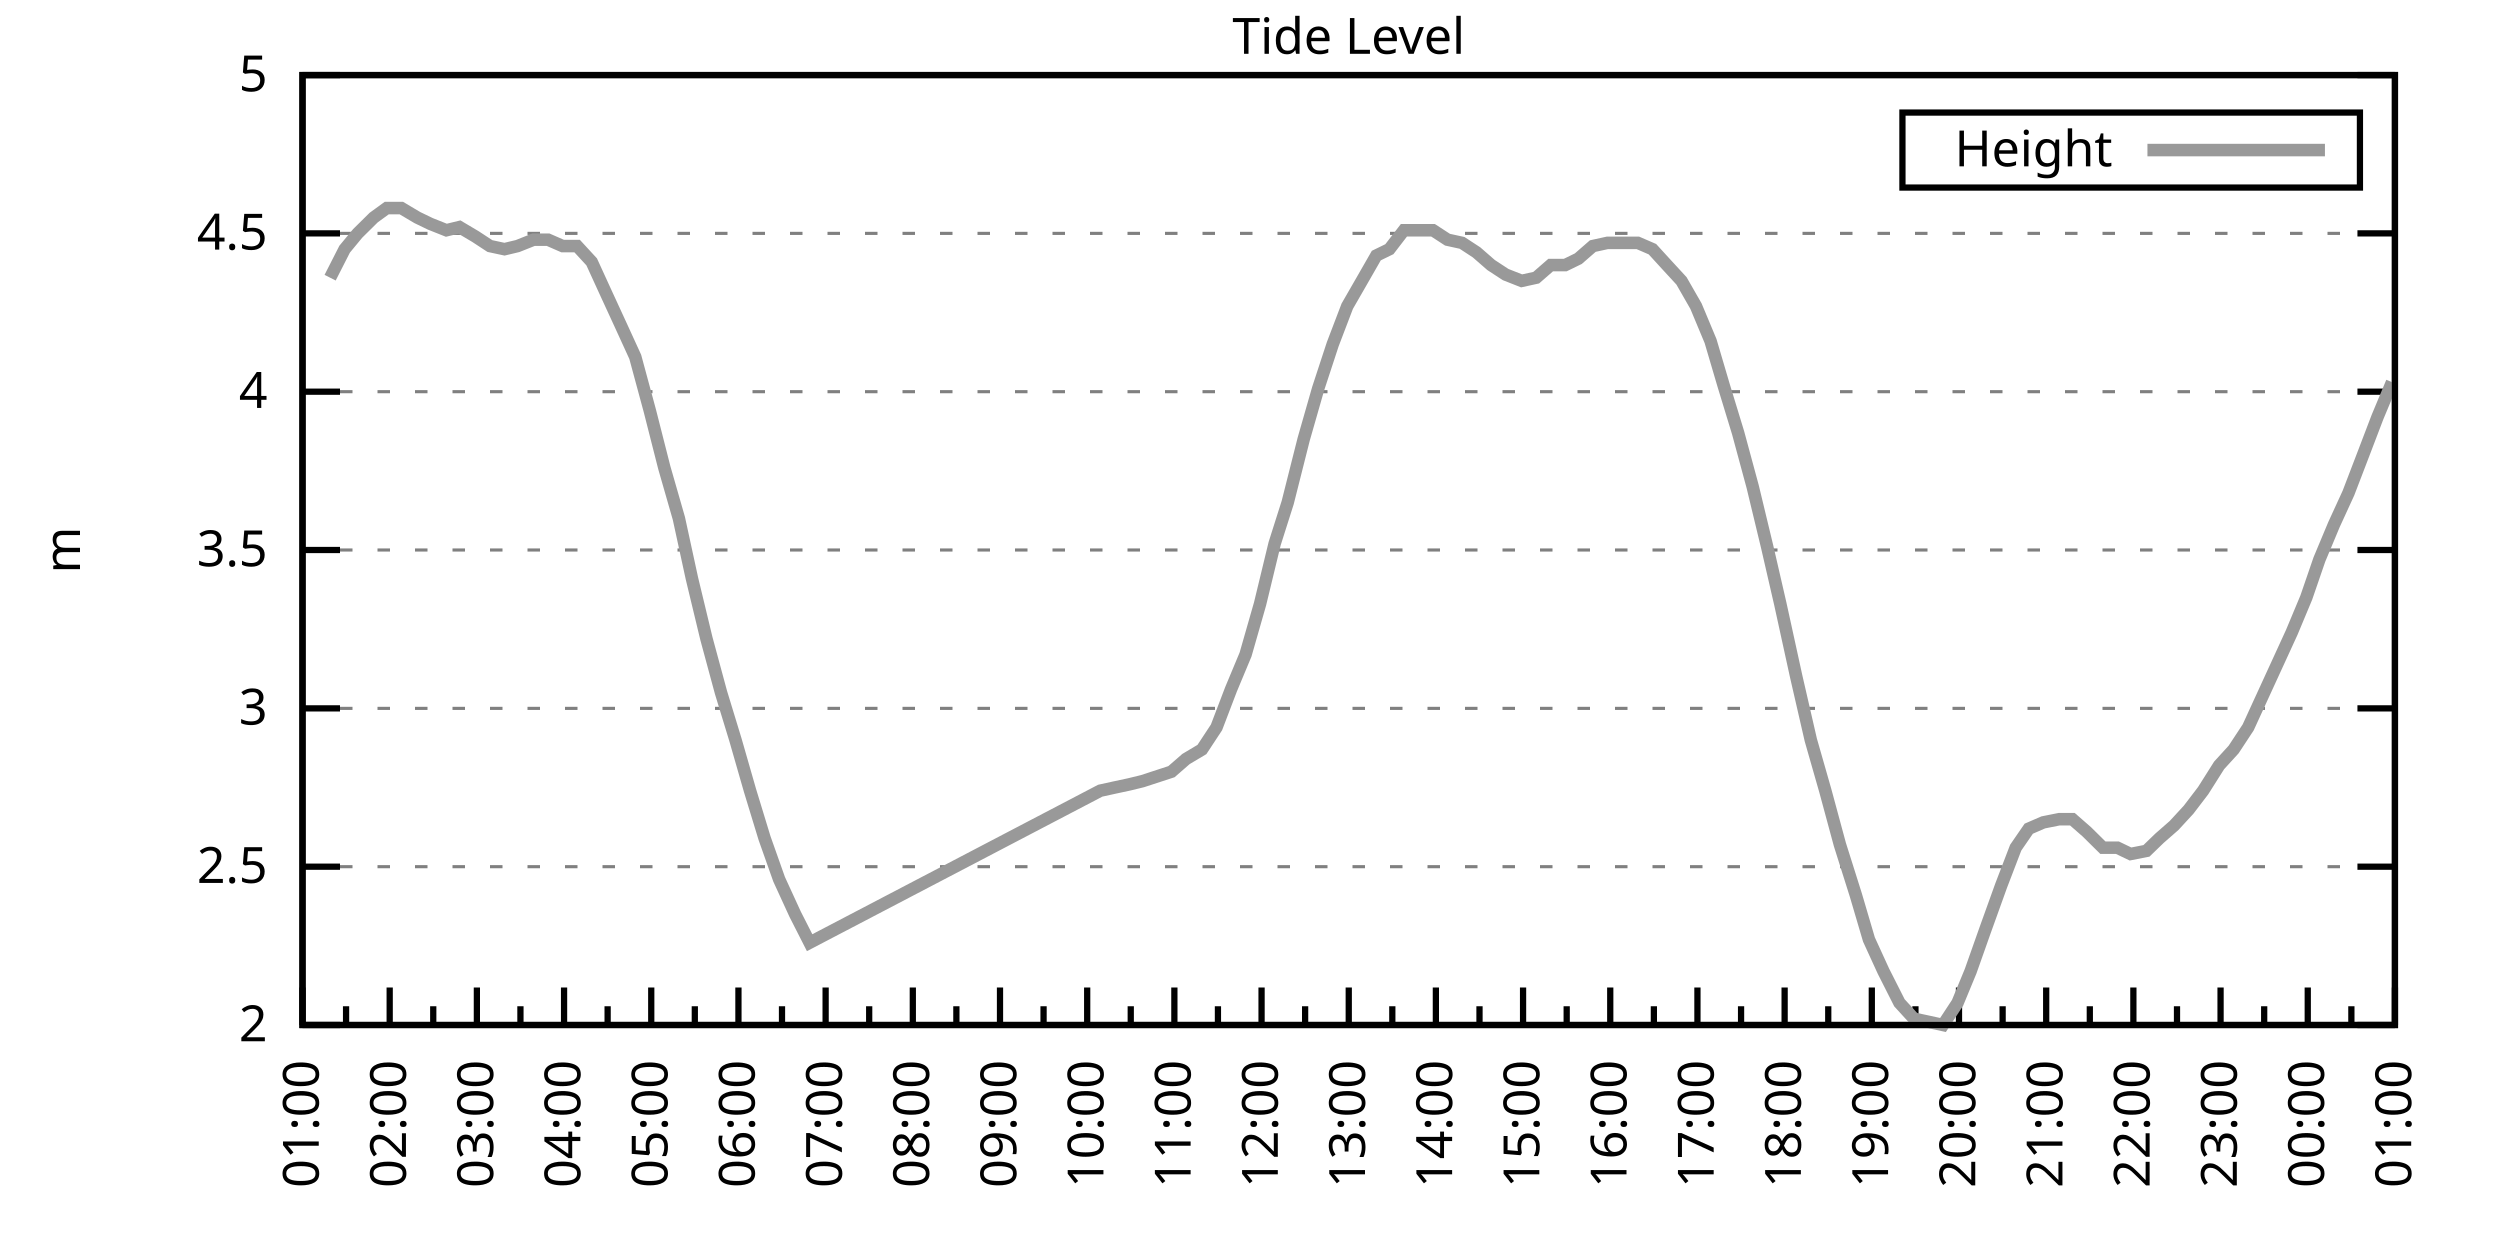
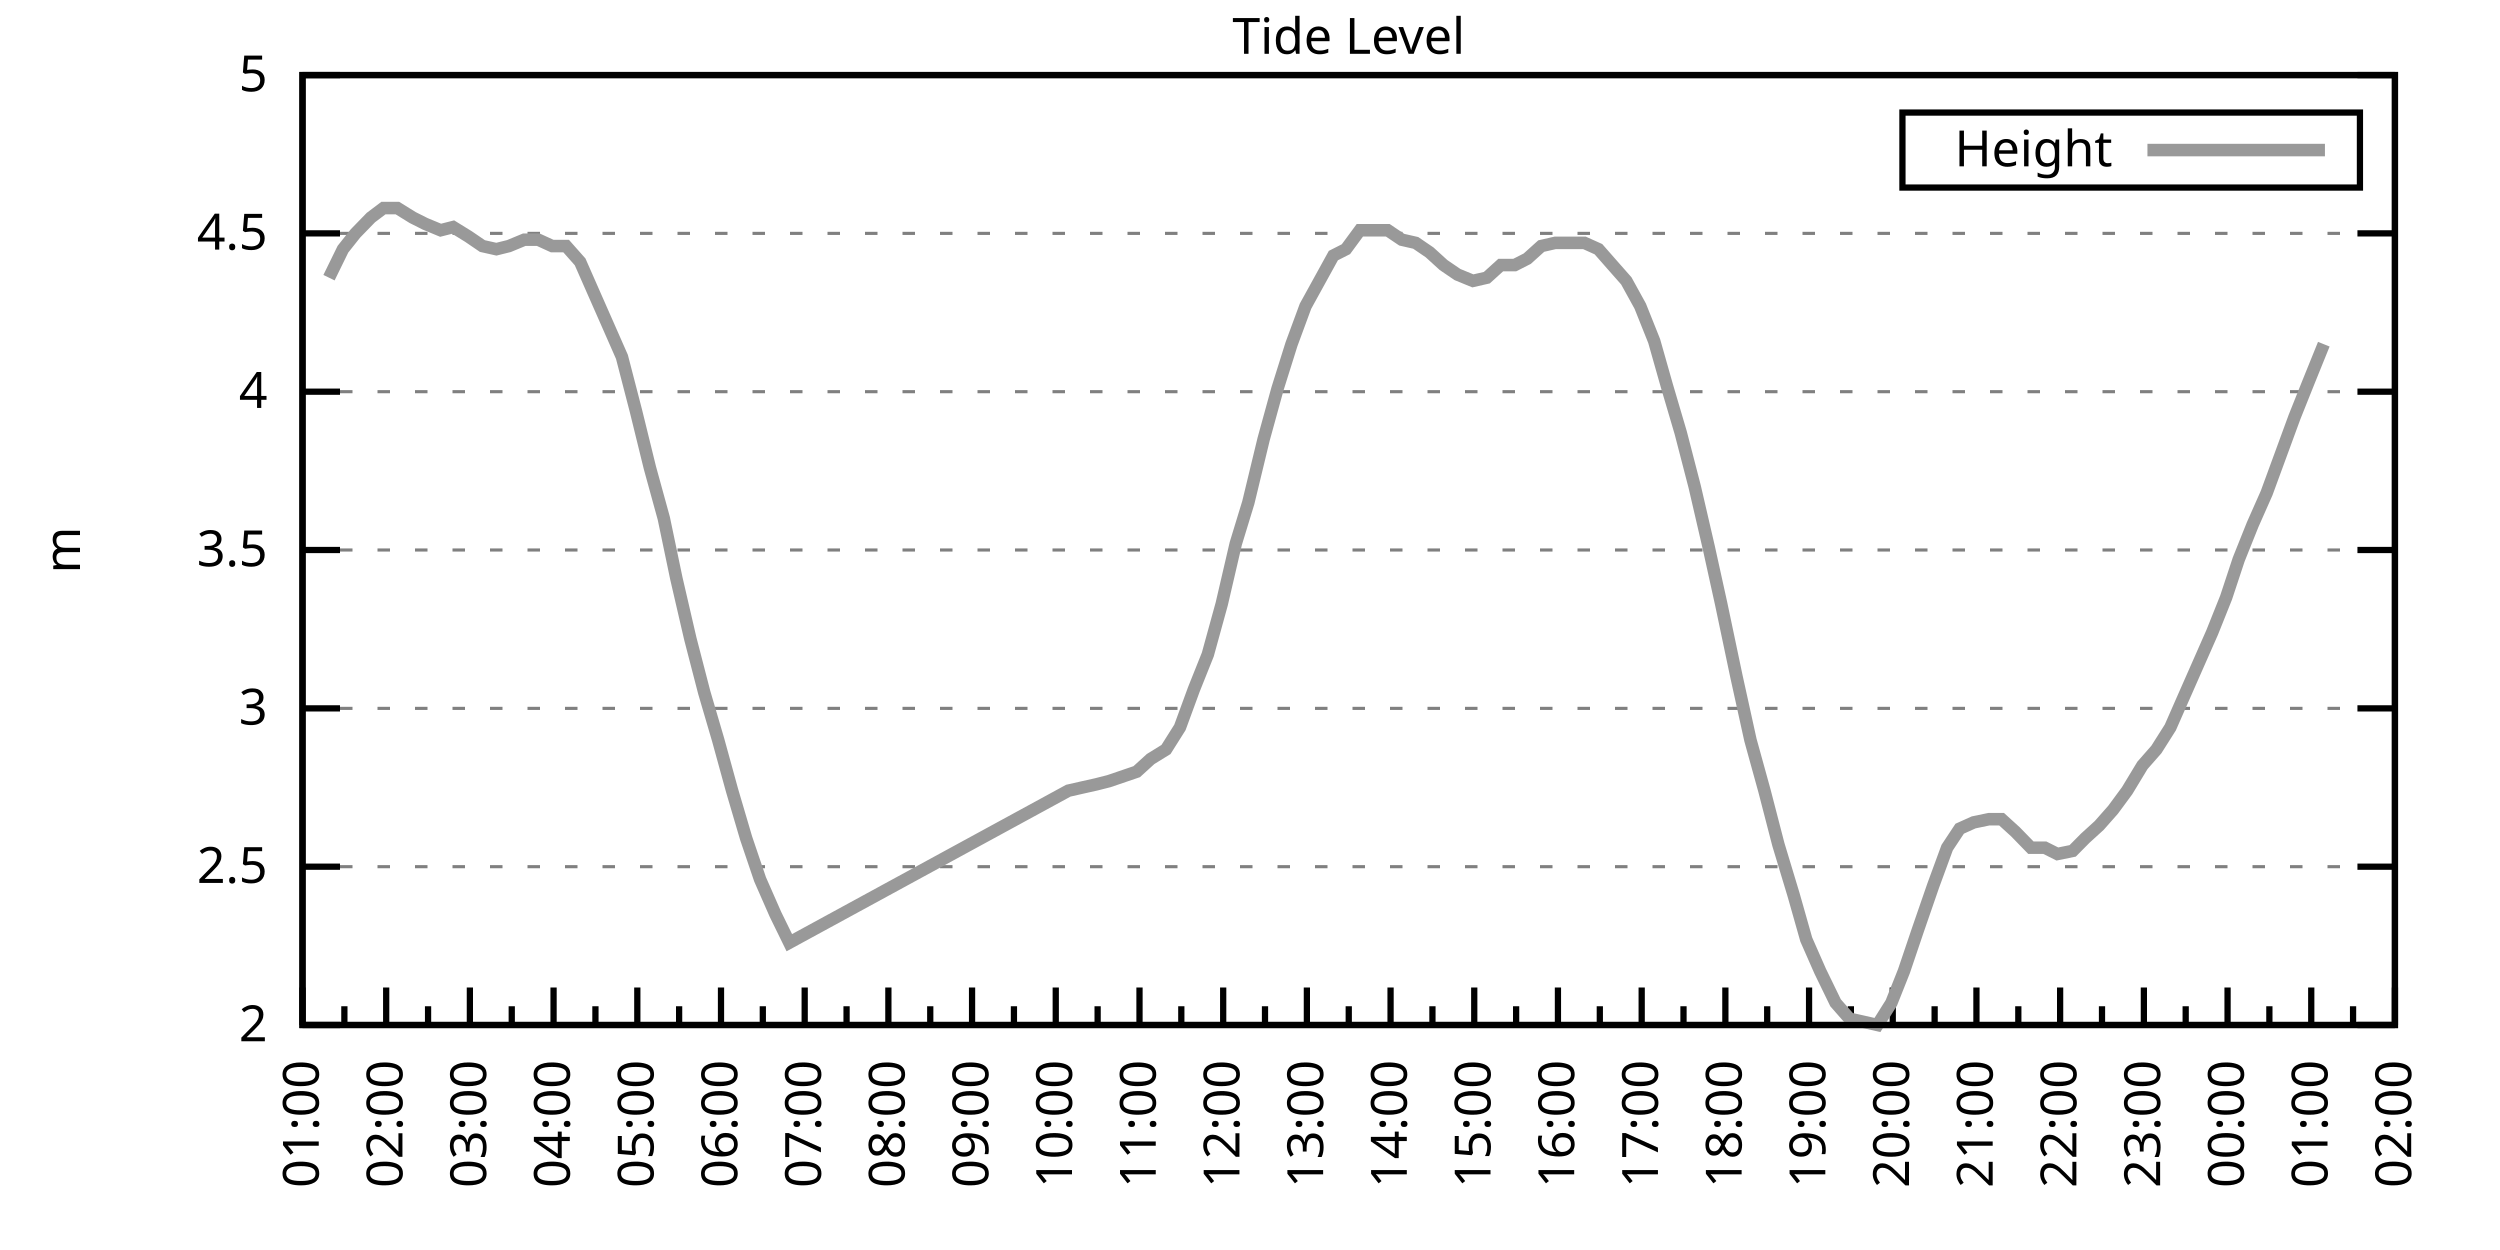
<svg xmlns="http://www.w3.org/2000/svg" xmlns:xlink="http://www.w3.org/1999/xlink" width="400" height="200" viewBox="0 0 400 200">
  <g id="gnuplot_canvas">
    <rect x="0" y="0" width="400" height="200" fill="none" />
    <defs>
      <circle id="gpDot" r="0.5" stroke-width="0.5" stroke="currentColor" />
      <path id="gpPt0" stroke-width="0.333" stroke="currentColor" d="M-1,0 h2 M0,-1 v2" />
      <path id="gpPt1" stroke-width="0.333" stroke="currentColor" d="M-1,-1 L1,1 M1,-1 L-1,1" />
      <path id="gpPt2" stroke-width="0.333" stroke="currentColor" d="M-1,0 L1,0 M0,-1 L0,1 M-1,-1 L1,1 M-1,1 L1,-1" />
      <rect id="gpPt3" stroke-width="0.333" stroke="currentColor" x="-1" y="-1" width="2" height="2" />
      <rect id="gpPt4" stroke-width="0.333" stroke="currentColor" fill="currentColor" x="-1" y="-1" width="2" height="2" />
      <circle id="gpPt5" stroke-width="0.333" stroke="currentColor" cx="0" cy="0" r="1" />
      <use xlink:href="#gpPt5" id="gpPt6" fill="currentColor" stroke="none" />
      <path id="gpPt7" stroke-width="0.333" stroke="currentColor" d="M0,-1.33 L-1.33,0.67 L1.33,0.67 z" />
      <use xlink:href="#gpPt7" id="gpPt8" fill="currentColor" stroke="none" />
      <use xlink:href="#gpPt7" id="gpPt9" stroke="currentColor" transform="rotate(180)" />
      <use xlink:href="#gpPt9" id="gpPt10" fill="currentColor" stroke="none" />
      <use xlink:href="#gpPt3" id="gpPt11" stroke="currentColor" transform="rotate(45)" />
      <use xlink:href="#gpPt11" id="gpPt12" fill="currentColor" stroke="none" />
      <path id="gpPt13" stroke-width="0.333" stroke="currentColor" d="M0,1.330 L1.265,0.411 L0.782,-1.067 L-0.782,-1.076 L-1.265,0.411 z" />
      <use xlink:href="#gpPt13" id="gpPt14" fill="currentColor" stroke="none" />
      <filter id="textbox" filterUnits="objectBoundingBox" x="0" y="0" height="1" width="1">
        <feFlood flood-color="white" flood-opacity="1" result="bgnd" />
        <feComposite in="SourceGraphic" in2="bgnd" operator="atop" />
      </filter>
      <filter id="greybox" filterUnits="objectBoundingBox" x="0" y="0" height="1" width="1">
        <feFlood flood-color="lightgrey" flood-opacity="1" result="grey" />
        <feComposite in="SourceGraphic" in2="grey" operator="atop" />
      </filter>
    </defs>
    <g fill="none" color="white" stroke="currentColor" stroke-width="1.00" stroke-linecap="butt" stroke-linejoin="miter">
</g>
    <g fill="none" color="black" stroke="currentColor" stroke-width="1.00" stroke-linecap="butt" stroke-linejoin="miter">
      <g stroke="none" shape-rendering="crispEdges">
        <polygon fill="rgb(255, 255, 255)" points="48.40,164.00 383.18,164.00 383.18,12.02 48.40,12.02 " />
      </g>
    </g>
    <g fill="none" color="black" stroke="currentColor" stroke-width="1.00" stroke-linecap="butt" stroke-linejoin="miter">
</g>
    <g fill="none" color="black" stroke="black" stroke-width="0.50" stroke-linecap="butt" stroke-linejoin="miter">
</g>
    <g fill="none" color="gray" stroke="currentColor" stroke-width="0.50" stroke-linecap="butt" stroke-linejoin="miter">
      <path stroke="gray" stroke-dasharray="2,4" class="gridline" d="M48.40,164.00 L383.19,164.00  " />
    </g>
    <g fill="none" color="gray" stroke="gray" stroke-width="1.00" stroke-linecap="butt" stroke-linejoin="miter">
</g>
    <g fill="none" color="black" stroke="currentColor" stroke-width="1.00" stroke-linecap="butt" stroke-linejoin="miter">
      <path stroke="black" d="M48.40,164.00 L54.40,164.00 M383.19,164.00 L377.19,164.00  " />
      <g transform="translate(42.80,166.60)" stroke="none" fill="black" font-family="Sans" font-size="8.00" text-anchor="end">
        <text>
          <tspan font-family="Sans"> 2</tspan>
        </text>
      </g>
    </g>
    <g fill="none" color="black" stroke="currentColor" stroke-width="1.00" stroke-linecap="butt" stroke-linejoin="miter">
</g>
    <g fill="none" color="black" stroke="black" stroke-width="0.50" stroke-linecap="butt" stroke-linejoin="miter">
</g>
    <g fill="none" color="gray" stroke="currentColor" stroke-width="0.50" stroke-linecap="butt" stroke-linejoin="miter">
      <path stroke="gray" stroke-dasharray="2,4" class="gridline" d="M48.40,138.67 L383.19,138.67  " />
    </g>
    <g fill="none" color="gray" stroke="gray" stroke-width="1.00" stroke-linecap="butt" stroke-linejoin="miter">
</g>
    <g fill="none" color="black" stroke="currentColor" stroke-width="1.00" stroke-linecap="butt" stroke-linejoin="miter">
      <path stroke="black" d="M48.40,138.67 L54.40,138.67 M383.19,138.67 L377.19,138.67  " />
      <g transform="translate(42.80,141.27)" stroke="none" fill="black" font-family="Sans" font-size="8.00" text-anchor="end">
        <text>
          <tspan font-family="Sans"> 2.5</tspan>
        </text>
      </g>
    </g>
    <g fill="none" color="black" stroke="currentColor" stroke-width="1.00" stroke-linecap="butt" stroke-linejoin="miter">
</g>
    <g fill="none" color="black" stroke="black" stroke-width="0.50" stroke-linecap="butt" stroke-linejoin="miter">
</g>
    <g fill="none" color="gray" stroke="currentColor" stroke-width="0.50" stroke-linecap="butt" stroke-linejoin="miter">
      <path stroke="gray" stroke-dasharray="2,4" class="gridline" d="M48.40,113.34 L383.19,113.34  " />
    </g>
    <g fill="none" color="gray" stroke="gray" stroke-width="1.00" stroke-linecap="butt" stroke-linejoin="miter">
</g>
    <g fill="none" color="black" stroke="currentColor" stroke-width="1.00" stroke-linecap="butt" stroke-linejoin="miter">
      <path stroke="black" d="M48.40,113.34 L54.40,113.34 M383.19,113.34 L377.19,113.34  " />
      <g transform="translate(42.80,115.94)" stroke="none" fill="black" font-family="Sans" font-size="8.00" text-anchor="end">
        <text>
          <tspan font-family="Sans"> 3</tspan>
        </text>
      </g>
    </g>
    <g fill="none" color="black" stroke="currentColor" stroke-width="1.00" stroke-linecap="butt" stroke-linejoin="miter">
</g>
    <g fill="none" color="black" stroke="black" stroke-width="0.50" stroke-linecap="butt" stroke-linejoin="miter">
</g>
    <g fill="none" color="gray" stroke="currentColor" stroke-width="0.50" stroke-linecap="butt" stroke-linejoin="miter">
      <path stroke="gray" stroke-dasharray="2,4" class="gridline" d="M48.40,88.00 L383.19,88.00  " />
    </g>
    <g fill="none" color="gray" stroke="gray" stroke-width="1.00" stroke-linecap="butt" stroke-linejoin="miter">
</g>
    <g fill="none" color="black" stroke="currentColor" stroke-width="1.00" stroke-linecap="butt" stroke-linejoin="miter">
      <path stroke="black" d="M48.40,88.00 L54.40,88.00 M383.19,88.00 L377.19,88.00  " />
      <g transform="translate(42.80,90.60)" stroke="none" fill="black" font-family="Sans" font-size="8.00" text-anchor="end">
        <text>
          <tspan font-family="Sans"> 3.5</tspan>
        </text>
      </g>
    </g>
    <g fill="none" color="black" stroke="currentColor" stroke-width="1.00" stroke-linecap="butt" stroke-linejoin="miter">
</g>
    <g fill="none" color="black" stroke="black" stroke-width="0.50" stroke-linecap="butt" stroke-linejoin="miter">
</g>
    <g fill="none" color="gray" stroke="currentColor" stroke-width="0.50" stroke-linecap="butt" stroke-linejoin="miter">
      <path stroke="gray" stroke-dasharray="2,4" class="gridline" d="M48.40,62.67 L383.19,62.67  " />
    </g>
    <g fill="none" color="gray" stroke="gray" stroke-width="1.00" stroke-linecap="butt" stroke-linejoin="miter">
</g>
    <g fill="none" color="black" stroke="currentColor" stroke-width="1.00" stroke-linecap="butt" stroke-linejoin="miter">
      <path stroke="black" d="M48.40,62.67 L54.40,62.67 M383.19,62.67 L377.19,62.67  " />
      <g transform="translate(42.80,65.27)" stroke="none" fill="black" font-family="Sans" font-size="8.00" text-anchor="end">
        <text>
          <tspan font-family="Sans"> 4</tspan>
        </text>
      </g>
    </g>
    <g fill="none" color="black" stroke="currentColor" stroke-width="1.00" stroke-linecap="butt" stroke-linejoin="miter">
</g>
    <g fill="none" color="black" stroke="black" stroke-width="0.50" stroke-linecap="butt" stroke-linejoin="miter">
</g>
    <g fill="none" color="gray" stroke="currentColor" stroke-width="0.50" stroke-linecap="butt" stroke-linejoin="miter">
      <path stroke="gray" stroke-dasharray="2,4" class="gridline" d="M48.40,37.34 L383.19,37.34  " />
    </g>
    <g fill="none" color="gray" stroke="gray" stroke-width="1.00" stroke-linecap="butt" stroke-linejoin="miter">
</g>
    <g fill="none" color="black" stroke="currentColor" stroke-width="1.00" stroke-linecap="butt" stroke-linejoin="miter">
      <path stroke="black" d="M48.40,37.34 L54.40,37.34 M383.19,37.34 L377.19,37.34  " />
      <g transform="translate(42.80,39.94)" stroke="none" fill="black" font-family="Sans" font-size="8.00" text-anchor="end">
        <text>
          <tspan font-family="Sans"> 4.5</tspan>
        </text>
      </g>
    </g>
    <g fill="none" color="black" stroke="currentColor" stroke-width="1.00" stroke-linecap="butt" stroke-linejoin="miter">
</g>
    <g fill="none" color="black" stroke="black" stroke-width="0.50" stroke-linecap="butt" stroke-linejoin="miter">
</g>
    <g fill="none" color="gray" stroke="currentColor" stroke-width="0.50" stroke-linecap="butt" stroke-linejoin="miter">
      <path stroke="gray" stroke-dasharray="2,4" class="gridline" d="M48.40,12.01 L383.19,12.01  " />
    </g>
    <g fill="none" color="gray" stroke="gray" stroke-width="1.00" stroke-linecap="butt" stroke-linejoin="miter">
</g>
    <g fill="none" color="black" stroke="currentColor" stroke-width="1.00" stroke-linecap="butt" stroke-linejoin="miter">
      <path stroke="black" d="M48.40,12.01 L54.40,12.01 M383.19,12.01 L377.19,12.01  " />
      <g transform="translate(42.80,14.61)" stroke="none" fill="black" font-family="Sans" font-size="8.00" text-anchor="end">
        <text>
          <tspan font-family="Sans"> 5</tspan>
        </text>
      </g>
    </g>
    <g fill="none" color="black" stroke="currentColor" stroke-width="1.00" stroke-linecap="butt" stroke-linejoin="miter">
      <path stroke="black" d="M48.40,164.00 L48.40,158.00  " />
      <g transform="translate(51.00,169.60) rotate(270)" stroke="none" fill="black" font-family="Sans" font-size="8.00" text-anchor="end">
        <text>
          <tspan font-family="Sans">01:00</tspan>
        </text>
      </g>
    </g>
    <g fill="none" color="black" stroke="currentColor" stroke-width="1.00" stroke-linecap="butt" stroke-linejoin="miter">
-       <path stroke="black" d="M55.37,164.00 L55.37,161.00 M62.35,164.00 L62.35,158.00  " />
-       <g transform="translate(64.95,169.60) rotate(270)" stroke="none" fill="black" font-family="Sans" font-size="8.00" text-anchor="end">
+       <path stroke="black" d="M55.10,164.00 L55.10,161.00 M61.79,164.00 L61.79,158.00  " />
+       <g transform="translate(64.39,169.60) rotate(270)" stroke="none" fill="black" font-family="Sans" font-size="8.00" text-anchor="end">
        <text>
          <tspan font-family="Sans">02:00</tspan>
        </text>
      </g>
    </g>
    <g fill="none" color="black" stroke="currentColor" stroke-width="1.00" stroke-linecap="butt" stroke-linejoin="miter">
-       <path stroke="black" d="M69.32,164.00 L69.32,161.00 M76.30,164.00 L76.30,158.00  " />
-       <g transform="translate(78.90,169.60) rotate(270)" stroke="none" fill="black" font-family="Sans" font-size="8.00" text-anchor="end">
+       <path stroke="black" d="M68.49,164.00 L68.49,161.00 M75.18,164.00 L75.18,158.00  " />
+       <g transform="translate(77.78,169.60) rotate(270)" stroke="none" fill="black" font-family="Sans" font-size="8.00" text-anchor="end">
        <text>
          <tspan font-family="Sans">03:00</tspan>
        </text>
      </g>
    </g>
    <g fill="none" color="black" stroke="currentColor" stroke-width="1.00" stroke-linecap="butt" stroke-linejoin="miter">
-       <path stroke="black" d="M83.27,164.00 L83.27,161.00 M90.25,164.00 L90.25,158.00  " />
-       <g transform="translate(92.85,169.60) rotate(270)" stroke="none" fill="black" font-family="Sans" font-size="8.00" text-anchor="end">
+       <path stroke="black" d="M81.88,164.00 L81.88,161.00 M88.57,164.00 L88.57,158.00  " />
+       <g transform="translate(91.17,169.60) rotate(270)" stroke="none" fill="black" font-family="Sans" font-size="8.00" text-anchor="end">
        <text>
          <tspan font-family="Sans">04:00</tspan>
        </text>
      </g>
    </g>
    <g fill="none" color="black" stroke="currentColor" stroke-width="1.00" stroke-linecap="butt" stroke-linejoin="miter">
-       <path stroke="black" d="M97.22,164.00 L97.22,161.00 M104.20,164.00 L104.20,158.00  " />
-       <g transform="translate(106.80,169.60) rotate(270)" stroke="none" fill="black" font-family="Sans" font-size="8.00" text-anchor="end">
+       <path stroke="black" d="M95.27,164.00 L95.27,161.00 M101.97,164.00 L101.97,158.00  " />
+       <g transform="translate(104.57,169.60) rotate(270)" stroke="none" fill="black" font-family="Sans" font-size="8.00" text-anchor="end">
        <text>
          <tspan font-family="Sans">05:00</tspan>
        </text>
      </g>
    </g>
    <g fill="none" color="black" stroke="currentColor" stroke-width="1.00" stroke-linecap="butt" stroke-linejoin="miter">
-       <path stroke="black" d="M111.17,164.00 L111.17,161.00 M118.15,164.00 L118.15,158.00  " />
-       <g transform="translate(120.75,169.60) rotate(270)" stroke="none" fill="black" font-family="Sans" font-size="8.00" text-anchor="end">
+       <path stroke="black" d="M108.66,164.00 L108.66,161.00 M115.36,164.00 L115.36,158.00  " />
+       <g transform="translate(117.96,169.60) rotate(270)" stroke="none" fill="black" font-family="Sans" font-size="8.00" text-anchor="end">
        <text>
          <tspan font-family="Sans">06:00</tspan>
        </text>
      </g>
    </g>
    <g fill="none" color="black" stroke="currentColor" stroke-width="1.00" stroke-linecap="butt" stroke-linejoin="miter">
-       <path stroke="black" d="M125.12,164.00 L125.12,161.00 M132.10,164.00 L132.10,158.00  " />
-       <g transform="translate(134.70,169.60) rotate(270)" stroke="none" fill="black" font-family="Sans" font-size="8.00" text-anchor="end">
+       <path stroke="black" d="M122.05,164.00 L122.05,161.00 M128.75,164.00 L128.75,158.00  " />
+       <g transform="translate(131.35,169.60) rotate(270)" stroke="none" fill="black" font-family="Sans" font-size="8.00" text-anchor="end">
        <text>
          <tspan font-family="Sans">07:00</tspan>
        </text>
      </g>
    </g>
    <g fill="none" color="black" stroke="currentColor" stroke-width="1.00" stroke-linecap="butt" stroke-linejoin="miter">
-       <path stroke="black" d="M139.07,164.00 L139.07,161.00 M146.05,164.00 L146.05,158.00  " />
-       <g transform="translate(148.65,169.60) rotate(270)" stroke="none" fill="black" font-family="Sans" font-size="8.00" text-anchor="end">
+       <path stroke="black" d="M135.45,164.00 L135.45,161.00 M142.14,164.00 L142.14,158.00  " />
+       <g transform="translate(144.74,169.60) rotate(270)" stroke="none" fill="black" font-family="Sans" font-size="8.00" text-anchor="end">
        <text>
          <tspan font-family="Sans">08:00</tspan>
        </text>
      </g>
    </g>
    <g fill="none" color="black" stroke="currentColor" stroke-width="1.00" stroke-linecap="butt" stroke-linejoin="miter">
-       <path stroke="black" d="M153.02,164.00 L153.02,161.00 M160.00,164.00 L160.00,158.00  " />
-       <g transform="translate(162.60,169.60) rotate(270)" stroke="none" fill="black" font-family="Sans" font-size="8.00" text-anchor="end">
+       <path stroke="black" d="M148.84,164.00 L148.84,161.00 M155.53,164.00 L155.53,158.00  " />
+       <g transform="translate(158.13,169.60) rotate(270)" stroke="none" fill="black" font-family="Sans" font-size="8.00" text-anchor="end">
        <text>
          <tspan font-family="Sans">09:00</tspan>
        </text>
      </g>
    </g>
    <g fill="none" color="black" stroke="currentColor" stroke-width="1.00" stroke-linecap="butt" stroke-linejoin="miter">
-       <path stroke="black" d="M166.97,164.00 L166.97,161.00 M173.95,164.00 L173.95,158.00  " />
-       <g transform="translate(176.55,169.60) rotate(270)" stroke="none" fill="black" font-family="Sans" font-size="8.00" text-anchor="end">
+       <path stroke="black" d="M162.23,164.00 L162.23,161.00 M168.92,164.00 L168.92,158.00  " />
+       <g transform="translate(171.52,169.60) rotate(270)" stroke="none" fill="black" font-family="Sans" font-size="8.00" text-anchor="end">
        <text>
          <tspan font-family="Sans">10:00</tspan>
        </text>
      </g>
    </g>
    <g fill="none" color="black" stroke="currentColor" stroke-width="1.00" stroke-linecap="butt" stroke-linejoin="miter">
-       <path stroke="black" d="M180.92,164.00 L180.92,161.00 M187.90,164.00 L187.90,158.00  " />
-       <g transform="translate(190.50,169.60) rotate(270)" stroke="none" fill="black" font-family="Sans" font-size="8.00" text-anchor="end">
+       <path stroke="black" d="M175.62,164.00 L175.62,161.00 M182.32,164.00 L182.32,158.00  " />
+       <g transform="translate(184.92,169.60) rotate(270)" stroke="none" fill="black" font-family="Sans" font-size="8.00" text-anchor="end">
        <text>
          <tspan font-family="Sans">11:00</tspan>
        </text>
      </g>
    </g>
    <g fill="none" color="black" stroke="currentColor" stroke-width="1.00" stroke-linecap="butt" stroke-linejoin="miter">
-       <path stroke="black" d="M194.87,164.00 L194.87,161.00 M201.85,164.00 L201.85,158.00  " />
-       <g transform="translate(204.45,169.60) rotate(270)" stroke="none" fill="black" font-family="Sans" font-size="8.00" text-anchor="end">
+       <path stroke="black" d="M189.01,164.00 L189.01,161.00 M195.71,164.00 L195.71,158.00  " />
+       <g transform="translate(198.31,169.60) rotate(270)" stroke="none" fill="black" font-family="Sans" font-size="8.00" text-anchor="end">
        <text>
          <tspan font-family="Sans">12:00</tspan>
        </text>
      </g>
    </g>
    <g fill="none" color="black" stroke="currentColor" stroke-width="1.00" stroke-linecap="butt" stroke-linejoin="miter">
-       <path stroke="black" d="M208.82,164.00 L208.82,161.00 M215.80,164.00 L215.80,158.00  " />
-       <g transform="translate(218.40,169.60) rotate(270)" stroke="none" fill="black" font-family="Sans" font-size="8.00" text-anchor="end">
+       <path stroke="black" d="M202.40,164.00 L202.40,161.00 M209.10,164.00 L209.10,158.00  " />
+       <g transform="translate(211.70,169.60) rotate(270)" stroke="none" fill="black" font-family="Sans" font-size="8.00" text-anchor="end">
        <text>
          <tspan font-family="Sans">13:00</tspan>
        </text>
      </g>
    </g>
    <g fill="none" color="black" stroke="currentColor" stroke-width="1.00" stroke-linecap="butt" stroke-linejoin="miter">
-       <path stroke="black" d="M222.77,164.00 L222.77,161.00 M229.74,164.00 L229.74,158.00  " />
-       <g transform="translate(232.34,169.60) rotate(270)" stroke="none" fill="black" font-family="Sans" font-size="8.00" text-anchor="end">
+       <path stroke="black" d="M215.80,164.00 L215.80,161.00 M222.49,164.00 L222.49,158.00  " />
+       <g transform="translate(225.09,169.60) rotate(270)" stroke="none" fill="black" font-family="Sans" font-size="8.00" text-anchor="end">
        <text>
          <tspan font-family="Sans">14:00</tspan>
        </text>
      </g>
    </g>
    <g fill="none" color="black" stroke="currentColor" stroke-width="1.00" stroke-linecap="butt" stroke-linejoin="miter">
-       <path stroke="black" d="M236.72,164.00 L236.72,161.00 M243.69,164.00 L243.69,158.00  " />
-       <g transform="translate(246.29,169.60) rotate(270)" stroke="none" fill="black" font-family="Sans" font-size="8.00" text-anchor="end">
+       <path stroke="black" d="M229.19,164.00 L229.19,161.00 M235.88,164.00 L235.88,158.00  " />
+       <g transform="translate(238.48,169.60) rotate(270)" stroke="none" fill="black" font-family="Sans" font-size="8.00" text-anchor="end">
        <text>
          <tspan font-family="Sans">15:00</tspan>
        </text>
      </g>
    </g>
    <g fill="none" color="black" stroke="currentColor" stroke-width="1.00" stroke-linecap="butt" stroke-linejoin="miter">
-       <path stroke="black" d="M250.67,164.00 L250.67,161.00 M257.64,164.00 L257.64,158.00  " />
-       <g transform="translate(260.24,169.60) rotate(270)" stroke="none" fill="black" font-family="Sans" font-size="8.00" text-anchor="end">
+       <path stroke="black" d="M242.58,164.00 L242.58,161.00 M249.27,164.00 L249.27,158.00  " />
+       <g transform="translate(251.87,169.60) rotate(270)" stroke="none" fill="black" font-family="Sans" font-size="8.00" text-anchor="end">
        <text>
          <tspan font-family="Sans">16:00</tspan>
        </text>
      </g>
    </g>
    <g fill="none" color="black" stroke="currentColor" stroke-width="1.00" stroke-linecap="butt" stroke-linejoin="miter">
-       <path stroke="black" d="M264.62,164.00 L264.62,161.00 M271.59,164.00 L271.59,158.00  " />
-       <g transform="translate(274.19,169.60) rotate(270)" stroke="none" fill="black" font-family="Sans" font-size="8.00" text-anchor="end">
+       <path stroke="black" d="M255.97,164.00 L255.97,161.00 M262.67,164.00 L262.67,158.00  " />
+       <g transform="translate(265.27,169.60) rotate(270)" stroke="none" fill="black" font-family="Sans" font-size="8.00" text-anchor="end">
        <text>
          <tspan font-family="Sans">17:00</tspan>
        </text>
      </g>
    </g>
    <g fill="none" color="black" stroke="currentColor" stroke-width="1.00" stroke-linecap="butt" stroke-linejoin="miter">
-       <path stroke="black" d="M278.57,164.00 L278.57,161.00 M285.54,164.00 L285.54,158.00  " />
-       <g transform="translate(288.14,169.60) rotate(270)" stroke="none" fill="black" font-family="Sans" font-size="8.00" text-anchor="end">
+       <path stroke="black" d="M269.36,164.00 L269.36,161.00 M276.06,164.00 L276.06,158.00  " />
+       <g transform="translate(278.66,169.60) rotate(270)" stroke="none" fill="black" font-family="Sans" font-size="8.00" text-anchor="end">
        <text>
          <tspan font-family="Sans">18:00</tspan>
        </text>
      </g>
    </g>
    <g fill="none" color="black" stroke="currentColor" stroke-width="1.00" stroke-linecap="butt" stroke-linejoin="miter">
-       <path stroke="black" d="M292.52,164.00 L292.52,161.00 M299.49,164.00 L299.49,158.00  " />
-       <g transform="translate(302.09,169.60) rotate(270)" stroke="none" fill="black" font-family="Sans" font-size="8.00" text-anchor="end">
+       <path stroke="black" d="M282.75,164.00 L282.75,161.00 M289.45,164.00 L289.45,158.00  " />
+       <g transform="translate(292.05,169.60) rotate(270)" stroke="none" fill="black" font-family="Sans" font-size="8.00" text-anchor="end">
        <text>
          <tspan font-family="Sans">19:00</tspan>
        </text>
      </g>
    </g>
    <g fill="none" color="black" stroke="currentColor" stroke-width="1.00" stroke-linecap="butt" stroke-linejoin="miter">
-       <path stroke="black" d="M306.47,164.00 L306.47,161.00 M313.44,164.00 L313.44,158.00  " />
-       <g transform="translate(316.04,169.60) rotate(270)" stroke="none" fill="black" font-family="Sans" font-size="8.00" text-anchor="end">
+       <path stroke="black" d="M296.14,164.00 L296.14,161.00 M302.84,164.00 L302.84,158.00  " />
+       <g transform="translate(305.44,169.60) rotate(270)" stroke="none" fill="black" font-family="Sans" font-size="8.00" text-anchor="end">
        <text>
          <tspan font-family="Sans">20:00</tspan>
        </text>
      </g>
    </g>
    <g fill="none" color="black" stroke="currentColor" stroke-width="1.00" stroke-linecap="butt" stroke-linejoin="miter">
-       <path stroke="black" d="M320.42,164.00 L320.42,161.00 M327.39,164.00 L327.39,158.00  " />
-       <g transform="translate(329.99,169.60) rotate(270)" stroke="none" fill="black" font-family="Sans" font-size="8.00" text-anchor="end">
+       <path stroke="black" d="M309.54,164.00 L309.54,161.00 M316.23,164.00 L316.23,158.00  " />
+       <g transform="translate(318.83,169.60) rotate(270)" stroke="none" fill="black" font-family="Sans" font-size="8.00" text-anchor="end">
        <text>
          <tspan font-family="Sans">21:00</tspan>
        </text>
      </g>
    </g>
    <g fill="none" color="black" stroke="currentColor" stroke-width="1.00" stroke-linecap="butt" stroke-linejoin="miter">
-       <path stroke="black" d="M334.37,164.00 L334.37,161.00 M341.34,164.00 L341.34,158.00  " />
-       <g transform="translate(343.94,169.60) rotate(270)" stroke="none" fill="black" font-family="Sans" font-size="8.00" text-anchor="end">
+       <path stroke="black" d="M322.93,164.00 L322.93,161.00 M329.62,164.00 L329.62,158.00  " />
+       <g transform="translate(332.22,169.60) rotate(270)" stroke="none" fill="black" font-family="Sans" font-size="8.00" text-anchor="end">
        <text>
          <tspan font-family="Sans">22:00</tspan>
        </text>
      </g>
    </g>
    <g fill="none" color="black" stroke="currentColor" stroke-width="1.00" stroke-linecap="butt" stroke-linejoin="miter">
-       <path stroke="black" d="M348.32,164.00 L348.32,161.00 M355.29,164.00 L355.29,158.00  " />
-       <g transform="translate(357.89,169.60) rotate(270)" stroke="none" fill="black" font-family="Sans" font-size="8.00" text-anchor="end">
+       <path stroke="black" d="M336.32,164.00 L336.32,161.00 M343.02,164.00 L343.02,158.00  " />
+       <g transform="translate(345.62,169.60) rotate(270)" stroke="none" fill="black" font-family="Sans" font-size="8.00" text-anchor="end">
        <text>
          <tspan font-family="Sans">23:00</tspan>
        </text>
      </g>
    </g>
    <g fill="none" color="black" stroke="currentColor" stroke-width="1.00" stroke-linecap="butt" stroke-linejoin="miter">
-       <path stroke="black" d="M362.27,164.00 L362.27,161.00 M369.24,164.00 L369.24,158.00  " />
-       <g transform="translate(371.84,169.60) rotate(270)" stroke="none" fill="black" font-family="Sans" font-size="8.00" text-anchor="end">
+       <path stroke="black" d="M349.71,164.00 L349.71,161.00 M356.41,164.00 L356.41,158.00  " />
+       <g transform="translate(359.01,169.60) rotate(270)" stroke="none" fill="black" font-family="Sans" font-size="8.00" text-anchor="end">
        <text>
          <tspan font-family="Sans">00:00</tspan>
        </text>
      </g>
    </g>
    <g fill="none" color="black" stroke="currentColor" stroke-width="1.00" stroke-linecap="butt" stroke-linejoin="miter">
-       <path stroke="black" d="M376.22,164.00 L376.22,161.00 M383.19,164.00 L383.19,158.00  " />
+       <path stroke="black" d="M363.10,164.00 L363.10,161.00 M369.80,164.00 L369.80,158.00  " />
+       <g transform="translate(372.40,169.60) rotate(270)" stroke="none" fill="black" font-family="Sans" font-size="8.00" text-anchor="end">
+         <text>
+           <tspan font-family="Sans">01:00</tspan>
+         </text>
+       </g>
+     </g>
+     <g fill="none" color="black" stroke="currentColor" stroke-width="1.00" stroke-linecap="butt" stroke-linejoin="miter">
+       <path stroke="black" d="M376.49,164.00 L376.49,161.00 M383.19,164.00 L383.19,158.00  " />
      <g transform="translate(385.79,169.60) rotate(270)" stroke="none" fill="black" font-family="Sans" font-size="8.00" text-anchor="end">
        <text>
-           <tspan font-family="Sans">01:00</tspan>
+           <tspan font-family="Sans">02:00</tspan>
        </text>
      </g>
    </g>
    <g fill="none" color="black" stroke="currentColor" stroke-width="1.00" stroke-linecap="butt" stroke-linejoin="miter">
</g>
    <g fill="none" color="black" stroke="currentColor" stroke-width="1.00" stroke-linecap="butt" stroke-linejoin="miter">
      <path stroke="black" d="M48.40,12.01 L48.40,164.00 L383.19,164.00 L383.19,12.01 L48.40,12.01 Z  " />
    </g>
    <g fill="none" color="black" stroke="currentColor" stroke-width="1.00" stroke-linecap="butt" stroke-linejoin="miter">
      <g transform="translate(12.80,88.01) rotate(270)" stroke="none" fill="black" font-family="Sans" font-size="8.00" text-anchor="middle">
        <text>
          <tspan font-family="Sans">m</tspan>
        </text>
      </g>
    </g>
    <g fill="none" color="black" stroke="currentColor" stroke-width="1.00" stroke-linecap="butt" stroke-linejoin="miter">
</g>
    <g fill="none" color="black" stroke="currentColor" stroke-width="1.00" stroke-linecap="butt" stroke-linejoin="miter">
      <path stroke="black" d="M304.39,30.01 L304.39,18.01 L377.59,18.01 L377.59,30.01 L304.39,30.01 Z  " />
    </g>
    <g id="Tide_level_plot_1">
      <g fill="none" color="white" stroke="black" stroke-width="2.00" stroke-linecap="butt" stroke-linejoin="miter">
</g>
      <g fill="none" color="black" stroke="currentColor" stroke-width="2.00" stroke-linecap="butt" stroke-linejoin="miter">
        <g transform="translate(337.99,26.61)" stroke="none" fill="black" font-family="Sans" font-size="8.00" text-anchor="end">
          <text>
            <tspan font-family="Sans">Height</tspan>
          </text>
        </g>
      </g>
      <g fill="none" color="black" stroke="currentColor" stroke-width="2.00" stroke-linecap="butt" stroke-linejoin="miter">
-         <path stroke="rgb(153, 153, 153)" d="M343.59,24.01 L371.99,24.01 M52.82,44.43 L55.14,39.87 L57.23,37.34 L59.79,34.81 L61.88,33.29 L64.21,33.29   L66.77,34.81 L68.86,35.82 L71.42,36.84 L73.51,36.33 L76.07,37.85 L78.39,39.37 L80.72,39.87 L82.81,39.37   L85.37,38.35 L87.69,38.35 L90.02,39.37 L92.34,39.37 L94.67,41.90 L96.99,46.97 L99.32,52.03 L101.64,57.10   L103.97,65.71 L106.29,74.83 L108.62,82.94 L110.71,92.56 L113.03,102.19 L115.36,110.80 L117.68,118.40 L120.01,126.51   L122.33,134.11 L124.66,140.69 L127.22,146.27 L129.54,150.83 L176.04,126.51 L178.36,126.00 L180.69,125.50 L182.78,124.99   L187.43,123.47 L189.76,121.44 L192.31,119.92 L194.64,116.38 L196.96,110.30 L199.29,104.72 L201.61,96.62 L203.94,86.99   L206.03,80.41 L208.59,70.27 L210.91,62.17 L213.24,55.07 L215.56,48.99 L217.89,44.94 L220.21,40.89 L222.30,39.87   L224.63,36.84 L226.95,36.84 L229.28,36.84 L231.60,38.35 L233.93,38.86 L236.25,40.38 L238.58,42.41 L240.90,43.93   L243.46,44.94 L245.79,44.43 L248.11,42.41 L250.44,42.41 L252.53,41.39 L254.85,39.37 L257.18,38.86 L259.50,38.86   L262.06,38.86 L264.39,39.87 L266.71,42.41 L269.04,44.94 L271.36,48.99 L273.69,54.57 L275.78,61.66 L278.10,69.26   L280.43,77.87 L282.75,87.50 L284.85,96.62 L287.40,108.27 L289.73,118.40 L292.05,126.51 L294.38,135.12 L296.94,143.23   L299.03,150.32 L301.35,155.39 L303.91,160.45 L306.23,162.99 L308.56,163.49 L310.88,164.00 L313.21,160.45 L315.30,155.39   L317.63,148.80 L320.18,141.71 L322.51,135.63 L324.60,132.59 L326.93,131.58 L329.48,131.07 L331.58,131.07 L333.90,133.10   L336.46,135.63 L338.78,135.63 L340.88,136.64 L343.43,136.14 L345.53,134.11 L347.85,132.08 L350.18,129.55 L352.50,126.51   L355.06,122.46 L357.38,119.92 L359.71,116.38 L361.57,112.32 L364.36,106.24 L366.68,101.18 L369.01,95.60 L371.10,89.52   L373.43,83.95 L375.75,78.89 L378.08,72.81 L380.40,66.73 L382.73,61.15  " />
+         <path stroke="rgb(153, 153, 153)" d="M343.59,24.01 L371.99,24.01 M52.64,44.43 L54.87,39.87 L56.88,37.34 L59.34,34.81 L61.35,33.29 L63.58,33.29   L66.03,34.81 L68.04,35.82 L70.50,36.84 L72.50,36.33 L74.96,37.85 L77.19,39.37 L79.42,39.87 L81.43,39.37   L83.89,38.35 L86.12,38.35 L88.35,39.37 L90.58,39.37 L92.82,41.90 L95.05,46.97 L97.28,52.03 L99.51,57.10   L101.74,65.71 L103.98,74.83 L106.21,82.94 L108.22,92.56 L110.45,102.19 L112.68,110.80 L114.91,118.40 L117.14,126.51   L119.38,134.11 L121.61,140.69 L124.06,146.27 L126.29,150.83 L170.93,126.51 L173.17,126.00 L175.40,125.50 L177.41,124.99   L181.87,123.47 L184.10,121.44 L186.56,119.92 L188.79,116.38 L191.02,110.30 L193.25,104.72 L195.48,96.62 L197.72,86.99   L199.73,80.41 L202.18,70.27 L204.41,62.17 L206.64,55.07 L208.88,48.99 L211.11,44.94 L213.34,40.89 L215.35,39.87   L217.58,36.84 L219.81,36.84 L222.04,36.84 L224.28,38.35 L226.51,38.86 L228.74,40.38 L230.97,42.41 L233.20,43.93   L235.66,44.94 L237.89,44.43 L240.12,42.41 L242.36,42.41 L244.36,41.39 L246.60,39.37 L248.83,38.86 L251.06,38.86   L253.51,38.86 L255.75,39.87 L257.98,42.41 L260.21,44.94 L262.44,48.99 L264.67,54.57 L266.68,61.66 L268.92,69.26   L271.15,77.87 L273.38,87.50 L275.39,96.62 L277.84,108.27 L280.07,118.40 L282.31,126.51 L284.54,135.12 L286.99,143.23   L289.00,150.32 L291.23,155.39 L293.69,160.45 L295.92,162.99 L298.15,163.49 L300.39,164.00 L302.62,160.45 L304.63,155.39   L306.86,148.80 L309.31,141.71 L311.54,135.63 L313.55,132.59 L315.79,131.58 L318.24,131.07 L320.25,131.07 L322.48,133.10   L324.94,135.63 L327.17,135.63 L329.18,136.64 L331.63,136.14 L333.64,134.11 L335.87,132.08 L338.10,129.55 L340.34,126.51   L342.79,122.46 L345.02,119.92 L347.26,116.38 L349.04,112.32 L351.72,106.24 L353.95,101.18 L356.18,95.60 L358.19,89.52   L360.42,83.95 L362.66,78.89 L364.89,72.81 L367.12,66.73 L369.35,61.15 L371.81,55.07  " />
      </g>
    </g>
    <g fill="none" color="black" stroke="currentColor" stroke-width="2.00" stroke-linecap="butt" stroke-linejoin="miter">
</g>
    <g fill="none" color="black" stroke="black" stroke-width="1.00" stroke-linecap="butt" stroke-linejoin="miter">
</g>
    <g fill="none" color="black" stroke="currentColor" stroke-width="1.00" stroke-linecap="butt" stroke-linejoin="miter">
      <path stroke="black" d="M48.40,12.01 L48.40,164.00 L383.19,164.00 L383.19,12.01 L48.40,12.01 Z  " />
    </g>
    <g fill="none" color="black" stroke="currentColor" stroke-width="1.00" stroke-linecap="butt" stroke-linejoin="miter">
      <g transform="translate(215.79,8.61)" stroke="none" fill="black" font-family="Sans" font-size="8.00" text-anchor="middle">
        <text>
          <tspan font-family="Sans">Tide Level</tspan>
        </text>
      </g>
    </g>
    <g fill="none" color="black" stroke="currentColor" stroke-width="1.00" stroke-linecap="butt" stroke-linejoin="miter">
</g>
  </g>
</svg>
